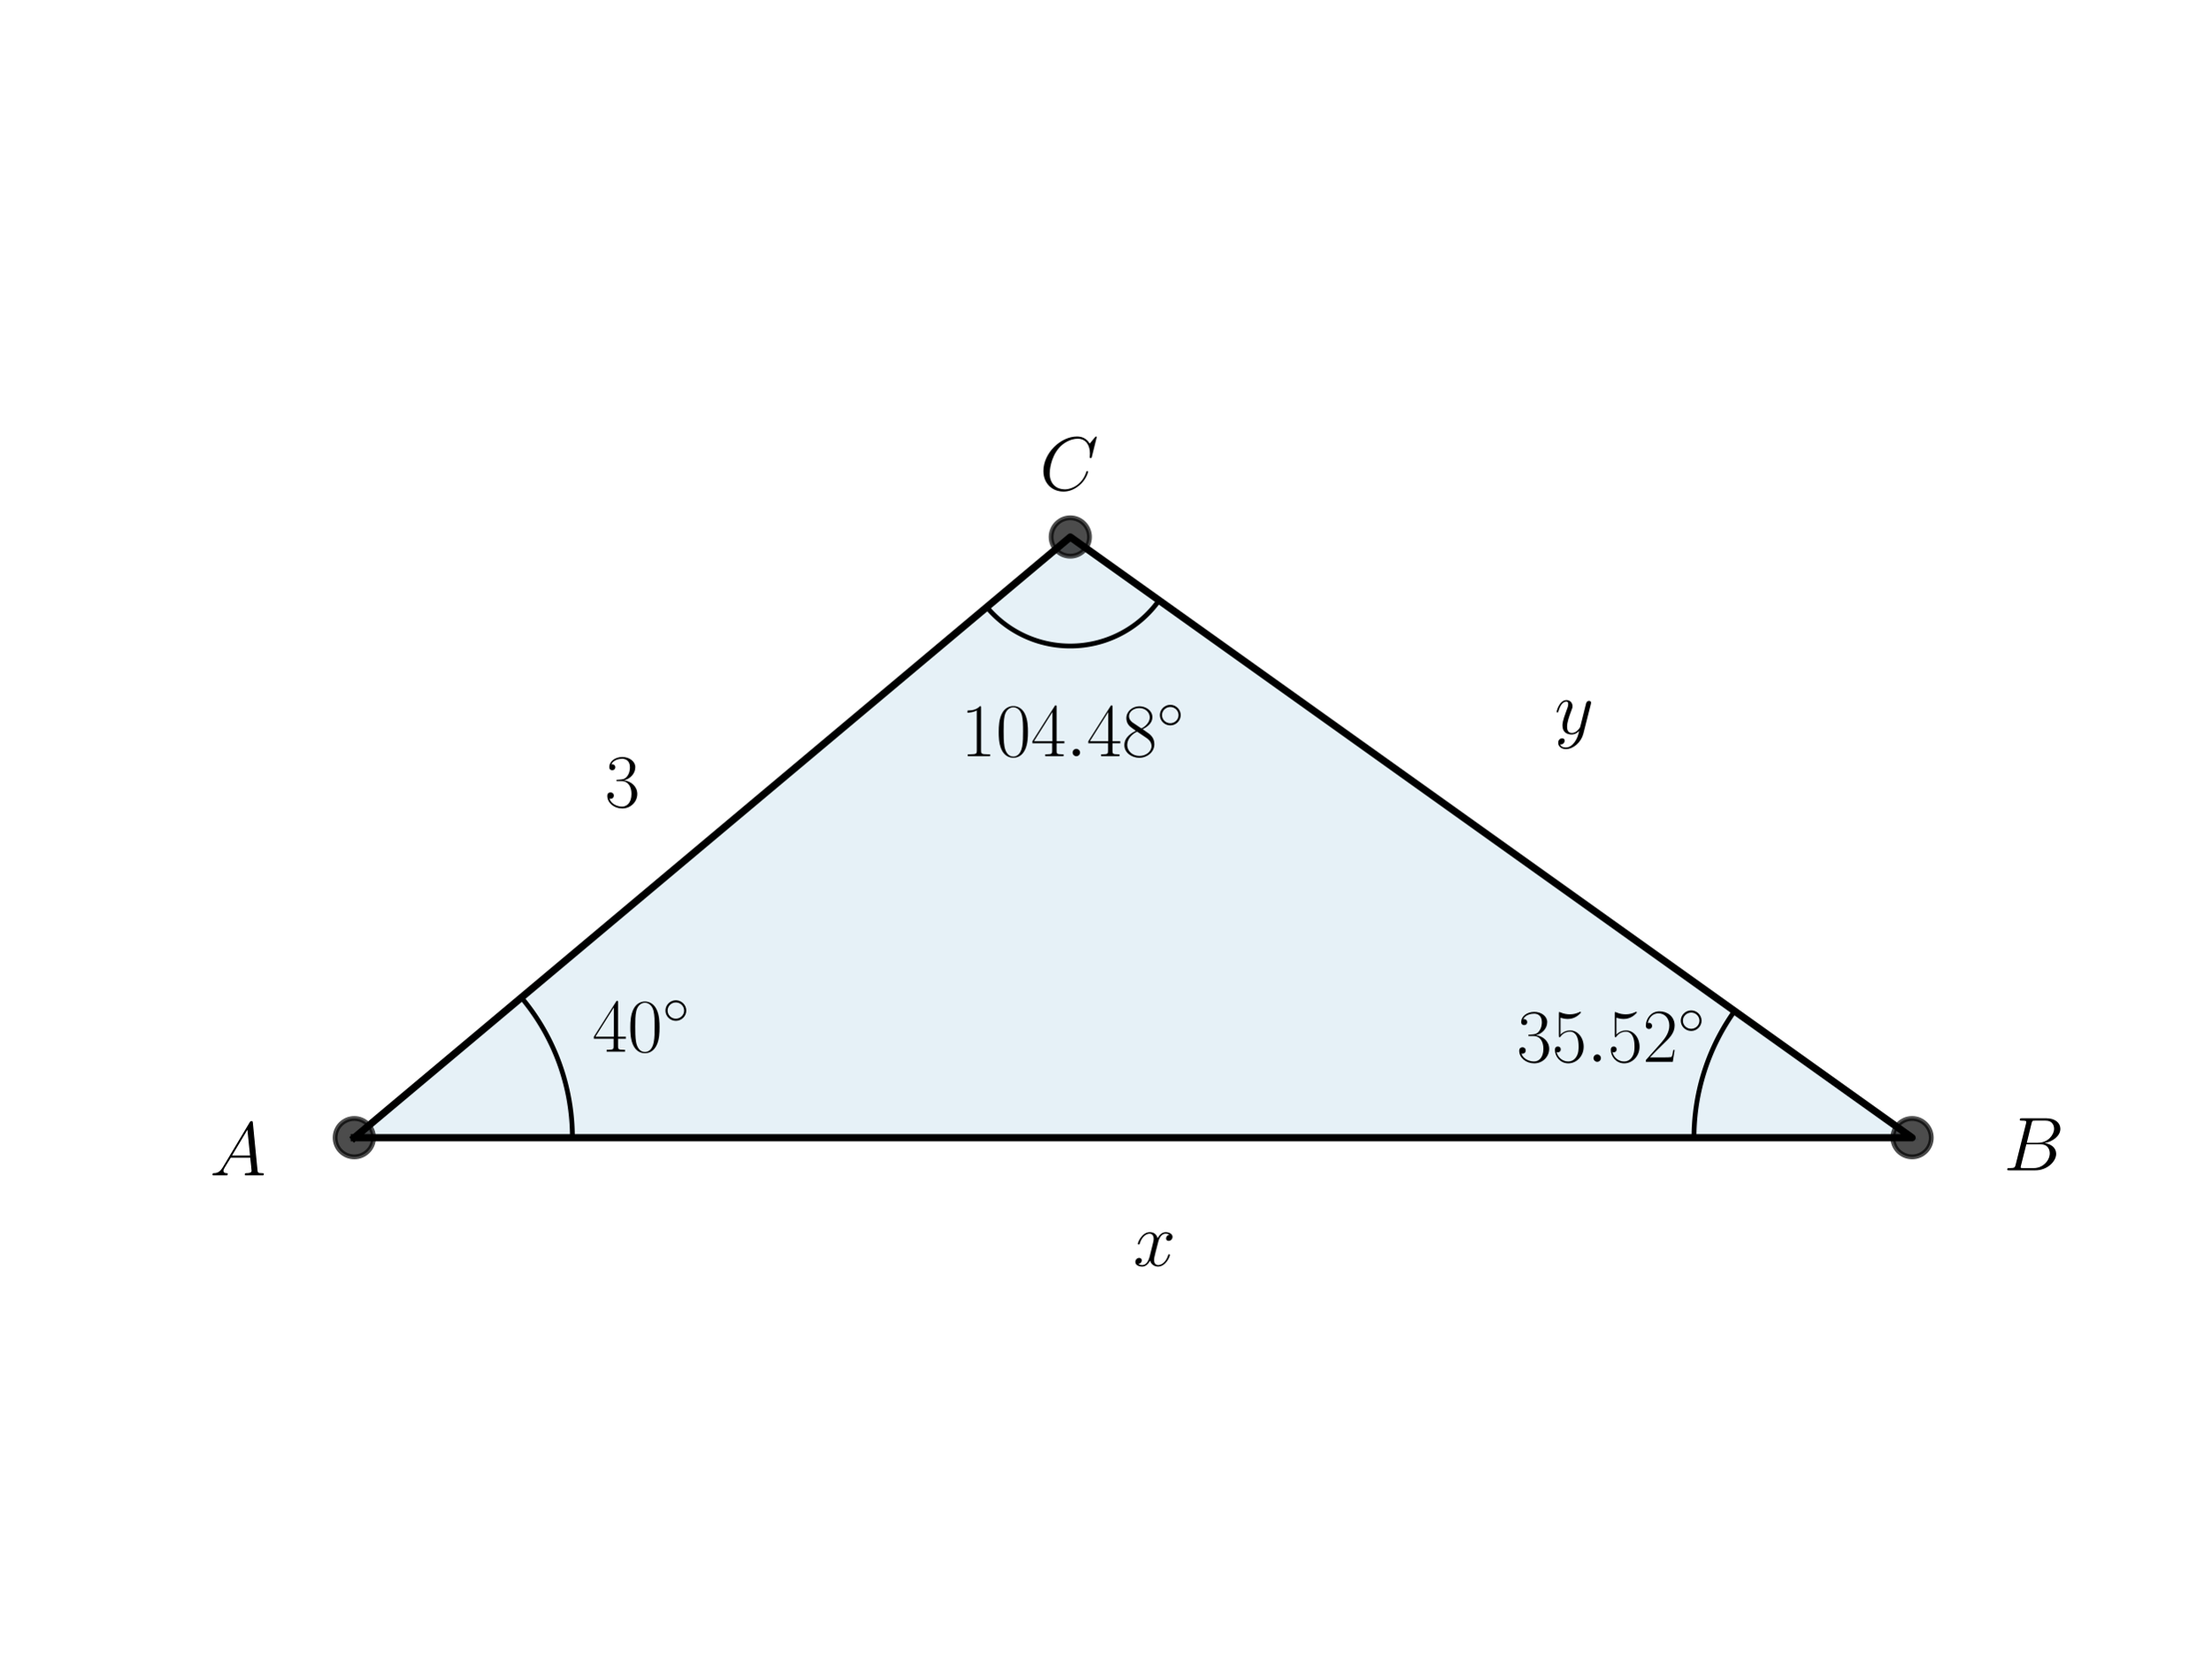
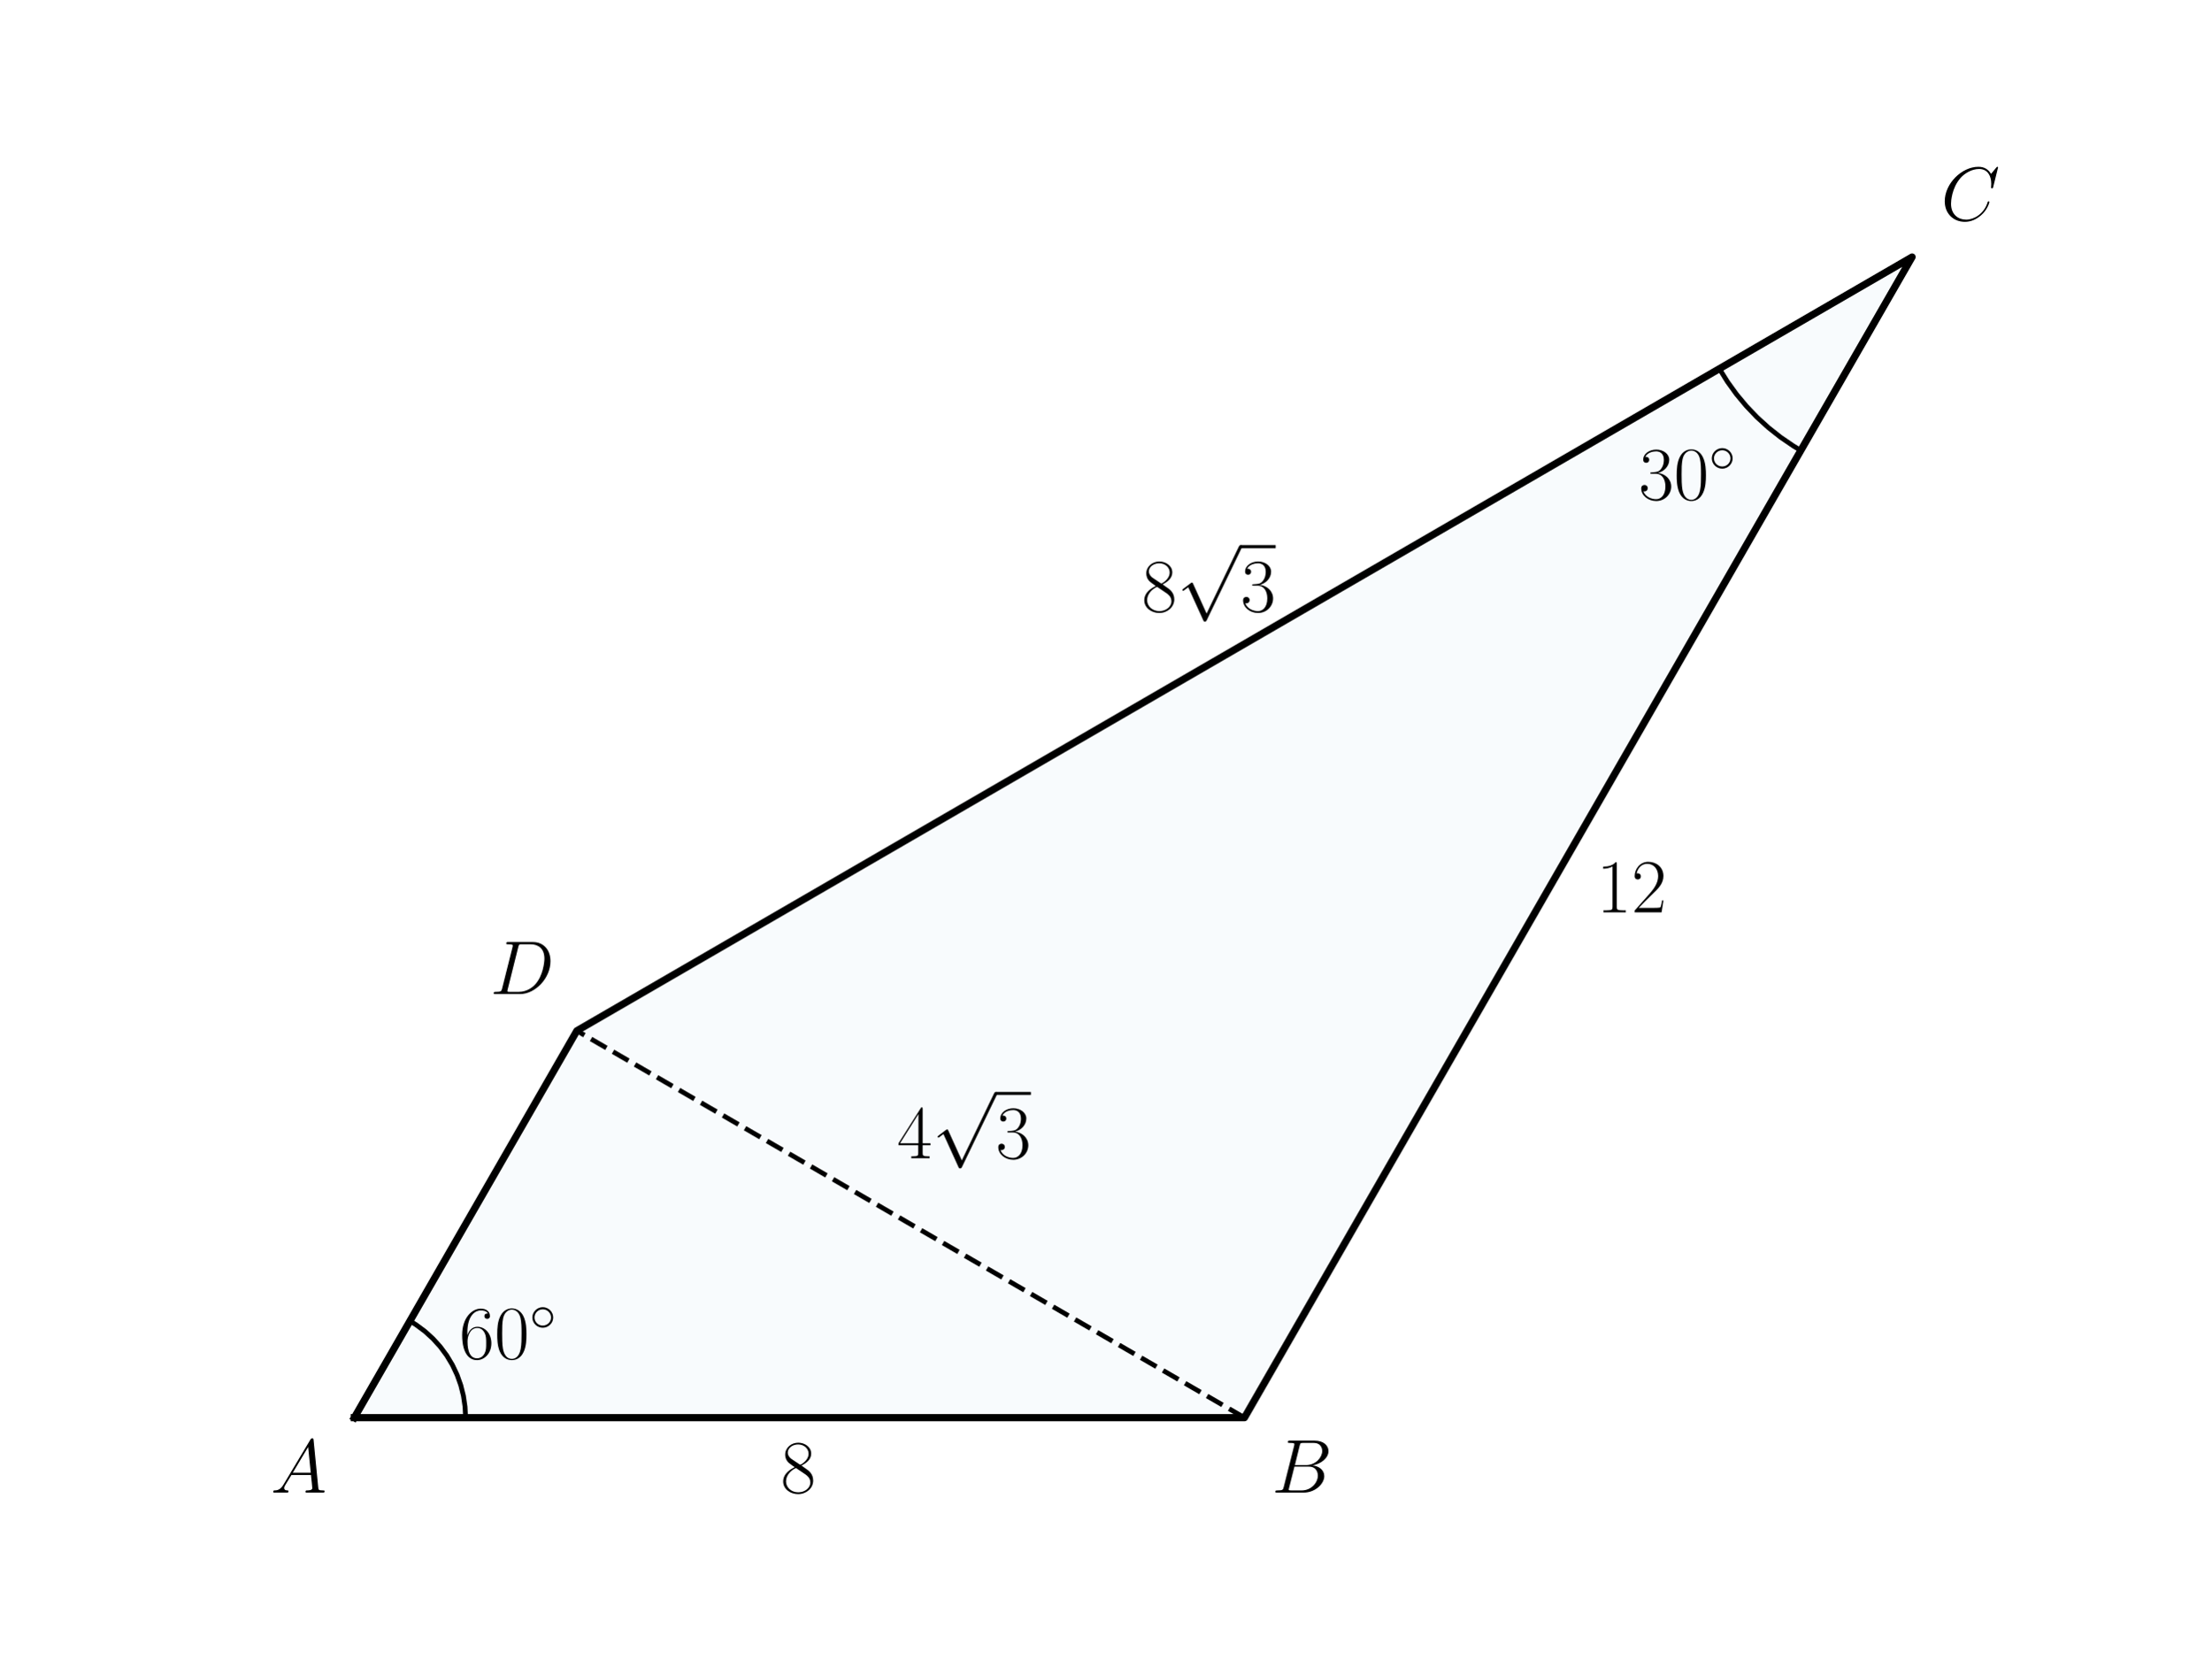
<svg xmlns="http://www.w3.org/2000/svg" xmlns:xlink="http://www.w3.org/1999/xlink" width="460.8pt" height="345.6pt" viewBox="0 0 460.8 345.6" version="1.1">
  <defs>
    <style type="text/css">*{stroke-linejoin: round; stroke-linecap: butt}</style>
  </defs>
  <g id="figure_1">
    <g id="patch_1">
      <path d="M 0 345.6  L 460.8 345.6  L 460.8 0  L 0 0  L 0 345.6  z " style="fill: none" />
    </g>
    <g id="axes_1">
      <g id="patch_2">
-         <path d="M 73.833 237.133  L 398.487 237.133  L 223.053 111.923  z " clip-path="url(#p589d7595b7)" style="fill: #0072b2; opacity: 0.1; stroke: #0072b2; stroke-linejoin: miter" />
+         <path d="M 73.833 295.488  L 259.35 295.488  L 398.487 53.568  L 120.212 214.848  z " clip-path="url(#p1510410a56)" style="fill: #0072b2; opacity: 0.03; stroke: #0072b2; stroke-linejoin: miter" />
      </g>
      <g id="line2d_1">
-         <path d="M 73.833 237.133  L 398.487 237.133  L 223.053 111.923  L 73.833 237.133  " clip-path="url(#p589d7595b7)" style="fill: none; stroke: #000000; stroke-width: 1.5; stroke-linecap: square" />
+         <path d="M 358.322 76.847  L 360.019 79.575  L 361.899 82.179  L 363.954 84.647  L 366.174 86.966  L 368.548 89.126  L 371.065 91.116  L 373.713 92.927  L 375.298 93.888  L 375.298 93.888  " clip-path="url(#p1510410a56)" style="fill: none; stroke: #000000; stroke-linecap: square" />
      </g>
      <g id="line2d_2">
-         <defs>
-           <path id="mc783a68161" d="M 0 4  C 1.061 4 2.078 3.579 2.828 2.828  C 3.579 2.078 4 1.061 4 0  C 4 -1.061 3.579 -2.078 2.828 -2.828  C 2.078 -3.579 1.061 -4 0 -4  C -1.061 -4 -2.078 -3.579 -2.828 -2.828  C -3.579 -2.078 -4 -1.061 -4 0  C -4 1.061 -3.579 2.078 -2.828 2.828  C -2.078 3.579 -1.061 4 0 4  z " style="stroke: #000000; stroke-opacity: 0.7" />
-         </defs>
-         <g clip-path="url(#p589d7595b7)">
-           <use xlink:href="#mc783a68161" x="223.053" y="111.923" style="fill-opacity: 0.7; stroke: #000000; stroke-opacity: 0.7" />
-           <use xlink:href="#mc783a68161" x="398.487" y="237.133" style="fill-opacity: 0.7; stroke: #000000; stroke-opacity: 0.7" />
-           <use xlink:href="#mc783a68161" x="73.833" y="237.133" style="fill-opacity: 0.7; stroke: #000000; stroke-opacity: 0.7" />
-         </g>
+         <path d="M 259.35 295.488  L 120.212 214.848  " clip-path="url(#p1510410a56)" style="fill: none; stroke-dasharray: 3.7,1.6; stroke-dashoffset: 0; stroke: #000000" />
      </g>
      <g id="line2d_3">
-         <path d="M 119.284 237.133  L 119.283 236.813  L 119.28 236.492  L 119.274 236.172  L 119.266 235.851  L 119.256 235.531  L 119.244 235.211  L 119.229 234.89  L 119.212 234.57  L 119.193 234.25  L 119.171 233.931  L 119.148 233.611  L 119.122 233.292  L 119.094 232.972  L 119.063 232.653  L 119.03 232.334  L 118.995 232.016  L 118.958 231.697  L 118.919 231.379  L 118.877 231.062  L 118.833 230.744  L 118.787 230.427  L 118.738 230.11  L 118.688 229.794  L 118.635 229.477  L 118.58 229.162  L 118.523 228.846  L 118.463 228.531  L 118.401 228.217  L 118.337 227.903  L 118.271 227.589  L 118.203 227.276  L 118.132 226.963  L 118.059 226.651  L 117.984 226.34  L 117.907 226.029  L 117.828 225.718  L 117.746 225.408  L 117.662 225.099  L 117.576 224.79  L 117.488 224.482  L 117.398 224.174  L 117.305 223.867  L 117.211 223.561  L 117.114 223.256  L 117.015 222.951  L 116.914 222.647  L 116.811 222.343  L 116.705 222.04  L 116.598 221.738  L 116.488 221.437  L 116.376 221.137  L 116.263 220.837  L 116.147 220.538  L 116.029 220.241  L 115.908 219.943  L 115.786 219.647  L 115.662 219.352  L 115.535 219.057  L 115.407 218.764  L 115.276 218.471  L 115.144 218.179  L 115.009 217.888  L 114.872 217.598  L 114.733 217.309  L 114.593 217.021  L 114.45 216.735  L 114.305 216.449  L 114.158 216.164  L 114.009 215.88  L 113.858 215.597  L 113.705 215.315  L 113.551 215.035  L 113.394 214.755  L 113.235 214.477  L 113.074 214.199  L 112.912 213.923  L 112.747 213.648  L 112.58 213.375  L 112.412 213.102  L 112.241 212.83  L 112.069 212.56  L 111.895 212.291  L 111.719 212.023  L 111.541 211.757  L 111.361 211.492  L 111.179 211.228  L 110.995 210.965  L 110.81 210.703  L 110.623 210.443  L 110.434 210.185  L 110.243 209.927  L 110.05 209.671  L 109.855 209.416  L 109.659 209.163  L 109.461 208.911  L 109.261 208.661  L 109.059 208.411  L 108.856 208.164  L 108.651 207.917  " clip-path="url(#p589d7595b7)" style="fill: none; stroke: #000000; stroke-linecap: square" />
+         <path d="M 97.022 295.488  L 96.91 293.204  L 96.576 290.942  L 96.022 288.724  L 95.254 286.571  L 94.279 284.505  L 93.107 282.544  L 91.749 280.708  L 90.218 279.015  L 88.529 277.481  L 86.698 276.12  L 85.428 275.328  L 85.428 275.328  " clip-path="url(#p1510410a56)" style="fill: none; stroke: #000000; stroke-linecap: square" />
      </g>
      <g id="line2d_4">
-         <path d="M 353.036 237.133  L 353.037 236.849  L 353.039 236.564  L 353.044 236.279  L 353.05 235.995  L 353.058 235.71  L 353.068 235.426  L 353.079 235.142  L 353.093 234.857  L 353.108 234.573  L 353.125 234.289  L 353.143 234.005  L 353.164 233.721  L 353.186 233.438  L 353.21 233.154  L 353.236 232.871  L 353.264 232.587  L 353.293 232.304  L 353.324 232.021  L 353.357 231.739  L 353.392 231.456  L 353.428 231.174  L 353.466 230.892  L 353.506 230.61  L 353.548 230.329  L 353.591 230.048  L 353.637 229.767  L 353.684 229.486  L 353.732 229.205  L 353.783 228.925  L 353.835 228.646  L 353.889 228.366  L 353.945 228.087  L 354.002 227.808  L 354.062 227.53  L 354.123 227.252  L 354.185 226.975  L 354.25 226.697  L 354.316 226.421  L 354.384 226.144  L 354.454 225.868  L 354.525 225.593  L 354.598 225.318  L 354.673 225.043  L 354.75 224.769  L 354.828 224.496  L 354.908 224.222  L 354.99 223.95  L 355.073 223.678  L 355.158 223.406  L 355.245 223.135  L 355.333 222.865  L 355.424 222.595  L 355.515 222.325  L 355.609 222.057  L 355.704 221.788  L 355.801 221.521  L 355.9 221.254  L 356 220.988  L 356.102 220.722  L 356.206 220.457  L 356.311 220.192  L 356.418 219.929  L 356.526 219.666  L 356.636 219.403  L 356.748 219.141  L 356.862 218.88  L 356.977 218.62  L 357.094 218.361  L 357.212 218.102  L 357.332 217.844  L 357.453 217.586  L 357.577 217.33  L 357.701 217.074  L 357.828 216.819  L 357.956 216.565  L 358.085 216.312  L 358.217 216.059  L 358.349 215.807  L 358.484 215.556  L 358.619 215.306  L 358.757 215.057  L 358.896 214.809  L 359.036 214.561  L 359.179 214.315  L 359.322 214.069  L 359.467 213.824  L 359.614 213.581  L 359.762 213.338  L 359.912 213.096  L 360.063 212.855  L 360.216 212.614  L 360.37 212.375  L 360.526 212.137  L 360.683 211.9  L 360.842 211.664  L 361.002 211.428  L 361.164 211.194  L 361.327 210.961  L 361.492 210.729  " clip-path="url(#p589d7595b7)" style="fill: none; stroke: #000000; stroke-linecap: square" />
-       </g>
-       <g id="line2d_5">
-         <path d="M 205.644 126.531  L 205.916 126.849  L 206.193 127.162  L 206.477 127.47  L 206.766 127.773  L 207.061 128.07  L 207.361 128.362  L 207.666 128.648  L 207.977 128.929  L 208.293 129.203  L 208.614 129.472  L 208.939 129.735  L 209.27 129.992  L 209.605 130.243  L 209.945 130.488  L 210.289 130.726  L 210.637 130.958  L 210.99 131.183  L 211.347 131.402  L 211.708 131.614  L 212.072 131.82  L 212.441 132.019  L 212.813 132.211  L 213.188 132.396  L 213.567 132.574  L 213.949 132.746  L 214.334 132.91  L 214.722 133.067  L 215.113 133.217  L 215.506 133.359  L 215.902 133.495  L 216.301 133.623  L 216.702 133.743  L 217.105 133.857  L 217.51 133.962  L 217.917 134.061  L 218.325 134.152  L 218.736 134.235  L 219.147 134.311  L 219.56 134.379  L 219.975 134.439  L 220.39 134.492  L 220.806 134.537  L 221.223 134.575  L 221.64 134.605  L 222.058 134.627  L 222.477 134.641  L 222.895 134.648  L 223.314 134.647  L 223.732 134.638  L 224.151 134.622  L 224.569 134.598  L 224.986 134.566  L 225.403 134.527  L 225.819 134.48  L 226.234 134.425  L 226.648 134.362  L 227.06 134.292  L 227.472 134.215  L 227.882 134.13  L 228.29 134.037  L 228.696 133.937  L 229.101 133.829  L 229.503 133.714  L 229.903 133.591  L 230.301 133.462  L 230.697 133.324  L 231.09 133.18  L 231.48 133.028  L 231.867 132.87  L 232.252 132.704  L 232.633 132.531  L 233.011 132.351  L 233.385 132.164  L 233.756 131.97  L 234.124 131.769  L 234.488 131.562  L 234.847 131.348  L 235.203 131.128  L 235.555 130.901  L 235.902 130.667  L 236.245 130.427  L 236.584 130.181  L 236.918 129.929  L 237.247 129.67  L 237.572 129.406  L 237.891 129.136  L 238.206 128.859  L 238.515 128.577  L 238.819 128.29  L 239.118 127.996  L 239.411 127.698  L 239.699 127.394  L 239.981 127.085  L 240.258 126.77  L 240.528 126.451  L 240.793 126.126  L 241.052 125.797  L 241.304 125.463  L 241.55 125.125  " clip-path="url(#p589d7595b7)" style="fill: none; stroke: #000000; stroke-linecap: square" />
+         <path d="M 73.833 295.488  L 259.35 295.488  L 398.487 53.568  L 120.212 214.848  L 73.833 295.488  " clip-path="url(#p1510410a56)" style="fill: none; stroke: #000000; stroke-width: 1.5; stroke-linecap: square" />
      </g>
      <g id="text_1">
-         <g transform="translate(123.4414 219.2064) scale(0.16 -0.16)">
+         <g transform="translate(341.5145 104.1106) scale(0.16 -0.16)">
          <defs>
-             <path id="CMR17-34" d="M 2150 4122  C 2150 4256 2144 4256 2029 4256  L 128 1254  L 128 1088  L 1779 1088  L 1779 457  C 1779 224 1766 160 1318 160  L 1197 160  L 1197 0  C 1402 0 1747 0 1965 0  C 2182 0 2528 0 2733 0  L 2733 160  L 2611 160  C 2163 160 2150 224 2150 457  L 2150 1088  L 2803 1088  L 2803 1254  L 2150 1254  L 2150 4122  z M 1798 3703  L 1798 1254  L 256 1254  L 1798 3703  z " transform="scale(0.015625)" />
+             <path id="CMR17-33" d="M 1414 2157  C 1984 2157 2234 1662 2234 1090  C 2234 320 1824 25 1453 25  C 1114 25 563 194 390 693  C 422 680 454 680 486 680  C 640 680 755 782 755 948  C 755 1133 614 1216 486 1216  C 378 1216 211 1165 211 926  C 211 335 787 -128 1466 -128  C 2176 -128 2720 430 2720 1085  C 2720 1707 2208 2157 1600 2227  C 2086 2328 2554 2756 2554 3329  C 2554 3820 2048 4179 1472 4179  C 890 4179 378 3829 378 3329  C 378 3110 544 3072 627 3072  C 762 3072 877 3155 877 3321  C 877 3486 762 3569 627 3569  C 602 3569 570 3569 544 3557  C 730 3959 1235 4032 1459 4032  C 1683 4032 2106 3925 2106 3320  C 2106 3143 2080 2828 1862 2550  C 1670 2304 1453 2304 1242 2284  C 1210 2284 1062 2269 1037 2269  C 992 2263 966 2257 966 2208  C 966 2163 973 2157 1101 2157  L 1414 2157  z " transform="scale(0.015625)" />
            <path id="CMR17-30" d="M 2688 2025  C 2688 2416 2682 3080 2413 3591  C 2176 4039 1798 4198 1466 4198  C 1158 4198 768 4058 525 3597  C 269 3118 243 2524 243 2025  C 243 1661 250 1106 448 619  C 723 -39 1216 -128 1466 -128  C 1760 -128 2208 -7 2470 600  C 2662 1042 2688 1559 2688 2025  z M 1466 -26  C 1056 -26 813 325 723 812  C 653 1188 653 1738 653 2096  C 653 2588 653 2997 736 3387  C 858 3929 1216 4096 1466 4096  C 1728 4096 2067 3923 2189 3400  C 2272 3036 2278 2607 2278 2096  C 2278 1680 2278 1169 2202 792  C 2067 95 1690 -26 1466 -26  z " transform="scale(0.015625)" />
            <path id="CMSY10-e" d="M 2842 1600  C 2842 2277 2272 2828 1600 2828  C 909 2828 352 2264 352 1600  C 352 930 909 372 1600 372  C 2272 372 2842 923 2842 1600  z M 1600 628  C 1043 628 608 1070 608 1600  C 608 2130 1050 2572 1600 2572  C 2131 2572 2586 2142 2586 1600  C 2586 1058 2131 628 1600 628  z " transform="scale(0.015625)" />
          </defs>
-           <use xlink:href="#CMR17-34" transform="scale(0.996264)" />
+           <use xlink:href="#CMR17-33" transform="scale(0.996264)" />
          <use xlink:href="#CMR17-30" transform="translate(45.69048 0) scale(0.996264)" />
          <use xlink:href="#CMSY10-e" transform="translate(91.38095 36.15364) scale(0.697382)" />
        </g>
      </g>
      <g id="text_2">
-         <g transform="translate(43.73162 244.9896) scale(0.16 -0.16)">
+         <g transform="translate(186.9298 241.4156) scale(0.16 -0.16)">
+           <defs>
+             <path id="CMR17-34" d="M 2150 4122  C 2150 4256 2144 4256 2029 4256  L 128 1254  L 128 1088  L 1779 1088  L 1779 457  C 1779 224 1766 160 1318 160  L 1197 160  L 1197 0  C 1402 0 1747 0 1965 0  C 2182 0 2528 0 2733 0  L 2733 160  L 2611 160  C 2163 160 2150 224 2150 457  L 2150 1088  L 2803 1088  L 2803 1254  L 2150 1254  L 2150 4122  z M 1798 3703  L 1798 1254  L 256 1254  L 1798 3703  z " transform="scale(0.015625)" />
+             <path id="CMSY10-70" d="M 2490 -5472  L 1363 -2982  C 1318 -2880 1286 -2880 1267 -2880  C 1261 -2880 1229 -2880 1158 -2931  L 550 -3392  C 467 -3456 467 -3475 467 -3494  C 467 -3526 486 -3565 531 -3565  C 570 -3565 678 -3475 749 -3424  C 787 -3393 883 -3323 954 -3271  L 2214 -6042  C 2259 -6144 2291 -6144 2349 -6144  C 2445 -6144 2464 -6106 2509 -6016  L 5414 0  C 5459 90 5459 115 5459 128  C 5459 192 5408 256 5331 256  C 5280 256 5235 224 5184 122  L 2490 -5472  z " transform="scale(0.015625)" />
+           </defs>
+           <use xlink:href="#CMR17-34" transform="scale(0.996264)" />
+           <use xlink:href="#CMSY10-70" transform="translate(45.69048 82.42146) scale(0.996264)" />
+           <use xlink:href="#CMR17-33" transform="translate(128.7127 0) scale(0.996264)" />
+           <path d="M 128.713 82.421  L 174.403 82.421  L 174.403 86.406  L 128.713 86.406  L 128.713 82.421  z " />
+         </g>
+       </g>
+       <g id="text_3">
+         <g transform="translate(95.70466 283.1779) scale(0.16 -0.16)">
+           <defs>
+             <path id="CMR17-36" d="M 678 2176  C 678 3690 1395 4032 1811 4032  C 1946 4032 2272 4009 2400 3776  C 2298 3776 2106 3776 2106 3553  C 2106 3381 2246 3323 2336 3323  C 2394 3323 2566 3348 2566 3560  C 2566 3954 2246 4179 1805 4179  C 1043 4179 243 3390 243 1984  C 243 253 966 -128 1478 -128  C 2099 -128 2688 427 2688 1283  C 2688 2081 2170 2662 1517 2662  C 1126 2662 838 2407 678 1960  L 678 2176  z M 1478 25  C 691 25 691 1200 691 1436  C 691 1896 909 2560 1504 2560  C 1613 2560 1926 2560 2138 2120  C 2253 1870 2253 1609 2253 1289  C 2253 944 2253 690 2118 434  C 1978 171 1773 25 1478 25  z " transform="scale(0.015625)" />
+           </defs>
+           <use xlink:href="#CMR17-36" transform="scale(0.996264)" />
+           <use xlink:href="#CMR17-30" transform="translate(45.69048 0) scale(0.996264)" />
+           <use xlink:href="#CMSY10-e" transform="translate(91.38095 36.15364) scale(0.697382)" />
+         </g>
+       </g>
+       <g id="text_4">
+         <g transform="translate(237.947 127.4393) scale(0.16 -0.16)">
+           <defs>
+             <path id="CMR17-38" d="M 1741 2264  C 2144 2467 2554 2773 2554 3263  C 2554 3841 1990 4179 1472 4179  C 890 4179 378 3759 378 3180  C 378 3021 416 2747 666 2505  C 730 2442 998 2251 1171 2130  C 883 1983 211 1634 211 934  C 211 279 838 -128 1459 -128  C 2144 -128 2720 362 2720 1010  C 2720 1590 2330 1857 2074 2029  L 1741 2264  z M 902 2822  C 851 2854 595 3051 595 3351  C 595 3739 998 4032 1459 4032  C 1965 4032 2336 3676 2336 3262  C 2336 2669 1670 2331 1638 2331  C 1632 2331 1626 2331 1574 2370  L 902 2822  z M 2080 1519  C 2176 1449 2483 1240 2483 851  C 2483 381 2010 25 1472 25  C 890 25 448 438 448 940  C 448 1443 838 1862 1280 2060  L 2080 1519  z " transform="scale(0.015625)" />
+           </defs>
+           <use xlink:href="#CMR17-38" transform="scale(0.996264)" />
+           <use xlink:href="#CMSY10-70" transform="translate(45.69048 82.42146) scale(0.996264)" />
+           <use xlink:href="#CMR17-33" transform="translate(128.7127 0) scale(0.996264)" />
+           <path d="M 128.713 82.421  L 174.403 82.421  L 174.403 86.406  L 128.713 86.406  L 128.713 82.421  z " />
+         </g>
+       </g>
+       <g id="text_5">
+         <g transform="translate(332.7093 190.1524) scale(0.16 -0.16)">
+           <defs>
+             <path id="CMR17-31" d="M 1702 4058  C 1702 4192 1696 4192 1606 4192  C 1357 3916 979 3827 621 3827  C 602 3827 570 3827 563 3808  C 557 3795 557 3782 557 3648  C 755 3648 1088 3686 1344 3839  L 1344 461  C 1344 236 1331 160 781 160  L 589 160  L 589 0  C 896 0 1216 0 1523 0  C 1830 0 2150 0 2458 0  L 2458 160  L 2266 160  C 1715 160 1702 230 1702 458  L 1702 4058  z " transform="scale(0.015625)" />
+             <path id="CMR17-32" d="M 2669 989  L 2554 989  C 2490 536 2438 459 2413 420  C 2381 369 1920 369 1830 369  L 602 369  C 832 619 1280 1072 1824 1597  C 2214 1967 2669 2402 2669 3035  C 2669 3790 2067 4224 1395 4224  C 691 4224 262 3604 262 3030  C 262 2780 448 2748 525 2748  C 589 2748 781 2787 781 3010  C 781 3207 614 3264 525 3264  C 486 3264 448 3258 422 3245  C 544 3790 915 4058 1306 4058  C 1862 4058 2227 3617 2227 3035  C 2227 2479 1901 2000 1536 1584  L 262 146  L 262 0  L 2515 0  L 2669 989  z " transform="scale(0.015625)" />
+           </defs>
+           <use xlink:href="#CMR17-31" transform="scale(0.996264)" />
+           <use xlink:href="#CMR17-32" transform="translate(45.69048 0) scale(0.996264)" />
+         </g>
+       </g>
+       <g id="text_6">
+         <g transform="translate(56.38769 311.1124) scale(0.16 -0.16)">
          <defs>
            <path id="CMMI12-41" d="M 1088 691  C 864 314 646 186 339 186  C 269 180 218 180 218 58  C 218 24 250 0 294 0  C 410 0 698 0 813 0  C 998 0 1203 0 1382 0  C 1421 0 1498 0 1498 122  C 1498 180 1446 186 1408 186  C 1261 186 1139 236 1139 388  C 1139 476 1178 546 1261 685  L 1747 1479  L 3379 1479  C 3386 1423 3386 1373 3392 1316  C 3411 1152 3488 495 3488 376  C 3488 186 3162 186 3059 186  C 2989 186 2918 186 2918 70  C 2918 0 2976 0 3014 0  C 3123 0 3251 0 3360 0  L 3725 0  C 4115 0 4397 0 4403 0  C 4448 0 4518 0 4518 122  C 4518 186 4461 186 4365 186  C 4013 186 4006 244 3987 434  L 3597 4404  C 3584 4531 3558 4544 3488 4544  C 3424 4544 3386 4531 3328 4435  L 1088 691  z M 1856 1664  L 3142 3819  L 3360 1664  L 1856 1664  z " transform="scale(0.015625)" />
          </defs>
          <use xlink:href="#CMMI12-41" transform="scale(0.996264)" />
        </g>
      </g>
-       <g id="text_3">
-         <g transform="translate(316.0866 221.315) scale(0.16 -0.16)">
-           <defs>
-             <path id="CMR17-33" d="M 1414 2157  C 1984 2157 2234 1662 2234 1090  C 2234 320 1824 25 1453 25  C 1114 25 563 194 390 693  C 422 680 454 680 486 680  C 640 680 755 782 755 948  C 755 1133 614 1216 486 1216  C 378 1216 211 1165 211 926  C 211 335 787 -128 1466 -128  C 2176 -128 2720 430 2720 1085  C 2720 1707 2208 2157 1600 2227  C 2086 2328 2554 2756 2554 3329  C 2554 3820 2048 4179 1472 4179  C 890 4179 378 3829 378 3329  C 378 3110 544 3072 627 3072  C 762 3072 877 3155 877 3321  C 877 3486 762 3569 627 3569  C 602 3569 570 3569 544 3557  C 730 3959 1235 4032 1459 4032  C 1683 4032 2106 3925 2106 3320  C 2106 3143 2080 2828 1862 2550  C 1670 2304 1453 2304 1242 2284  C 1210 2284 1062 2269 1037 2269  C 992 2263 966 2257 966 2208  C 966 2163 973 2157 1101 2157  L 1414 2157  z " transform="scale(0.015625)" />
-             <path id="CMR17-35" d="M 730 3692  C 794 3666 1056 3584 1325 3584  C 1920 3584 2246 3911 2432 4100  C 2432 4157 2432 4192 2394 4192  C 2387 4192 2374 4192 2323 4163  C 2099 4058 1837 3973 1517 3973  C 1325 3973 1037 3999 723 4139  C 653 4171 640 4171 634 4171  C 602 4171 595 4164 595 4037  L 595 2203  C 595 2089 595 2057 659 2057  C 691 2057 704 2070 736 2114  C 941 2401 1222 2522 1542 2522  C 1766 2522 2246 2382 2246 1289  C 2246 1085 2246 715 2054 421  C 1894 159 1645 25 1370 25  C 947 25 518 320 403 814  C 429 807 480 795 506 795  C 589 795 749 840 749 1038  C 749 1210 627 1280 506 1280  C 358 1280 262 1190 262 1011  C 262 454 704 -128 1382 -128  C 2042 -128 2669 440 2669 1264  C 2669 2030 2170 2624 1549 2624  C 1222 2624 947 2503 730 2274  L 730 3692  z " transform="scale(0.015625)" />
-             <path id="CMMI12-3a" d="M 1178 307  C 1178 492 1024 619 870 619  C 685 619 557 466 557 313  C 557 128 710 0 864 0  C 1050 0 1178 153 1178 307  z " transform="scale(0.015625)" />
-             <path id="CMR17-32" d="M 2669 989  L 2554 989  C 2490 536 2438 459 2413 420  C 2381 369 1920 369 1830 369  L 602 369  C 832 619 1280 1072 1824 1597  C 2214 1967 2669 2402 2669 3035  C 2669 3790 2067 4224 1395 4224  C 691 4224 262 3604 262 3030  C 262 2780 448 2748 525 2748  C 589 2748 781 2787 781 3010  C 781 3207 614 3264 525 3264  C 486 3264 448 3258 422 3245  C 544 3790 915 4058 1306 4058  C 1862 4058 2227 3617 2227 3035  C 2227 2479 1901 2000 1536 1584  L 262 146  L 262 0  L 2515 0  L 2669 989  z " transform="scale(0.015625)" />
-           </defs>
-           <use xlink:href="#CMR17-33" transform="scale(0.996264)" />
-           <use xlink:href="#CMR17-35" transform="translate(45.69048 0) scale(0.996264)" />
-           <use xlink:href="#CMMI12-3a" transform="translate(91.38095 0) scale(0.996264)" />
-           <use xlink:href="#CMR17-35" transform="translate(118.4781 0) scale(0.996264)" />
-           <use xlink:href="#CMR17-32" transform="translate(164.1686 0) scale(0.996264)" />
-           <use xlink:href="#CMSY10-e" transform="translate(209.8591 36.15364) scale(0.697382)" />
-         </g>
-       </g>
-       <g id="text_4">
-         <g transform="translate(417.5477 243.9353) scale(0.16 -0.16)">
+       <g id="text_7">
+         <g transform="translate(265.0158 311.1124) scale(0.16 -0.16)">
          <defs>
            <path id="CMMI12-42" d="M 2342 3921  C 2400 4160 2426 4160 2675 4160  L 3507 4160  C 4230 4160 4230 3544 4230 3485  C 4230 2966 3712 2304 2867 2304  L 1946 2304  L 2342 3921  z M 3424 2275  C 4122 2402 4755 2886 4755 3473  C 4755 3970 4314 4352 3590 4352  L 1536 4352  C 1414 4352 1357 4352 1357 4226  C 1357 4160 1414 4160 1510 4160  C 1901 4160 1901 4112 1901 4044  C 1901 4032 1901 3993 1875 3897  L 1011 472  C 954 249 941 185 493 185  C 371 185 307 185 307 70  C 307 0 346 0 474 0  L 2669 0  C 3648 0 4403 739 4403 1383  C 4403 1906 3942 2224 3424 2275  z M 2515 185  L 1651 185  C 1562 185 1549 185 1510 192  C 1440 198 1434 211 1434 261  C 1434 305 1446 343 1459 399  L 1907 2176  L 3110 2176  C 3866 2176 3866 1483 3866 1433  C 3866 828 3309 185 2515 185  z " transform="scale(0.015625)" />
          </defs>
          <use xlink:href="#CMMI12-42" transform="scale(0.996264)" />
        </g>
      </g>
-       <g id="text_5">
-         <g transform="translate(200.2185 157.6229) scale(0.16 -0.16)">
-           <defs>
-             <path id="CMR17-31" d="M 1702 4058  C 1702 4192 1696 4192 1606 4192  C 1357 3916 979 3827 621 3827  C 602 3827 570 3827 563 3808  C 557 3795 557 3782 557 3648  C 755 3648 1088 3686 1344 3839  L 1344 461  C 1344 236 1331 160 781 160  L 589 160  L 589 0  C 896 0 1216 0 1523 0  C 1830 0 2150 0 2458 0  L 2458 160  L 2266 160  C 1715 160 1702 230 1702 458  L 1702 4058  z " transform="scale(0.015625)" />
-             <path id="CMR17-38" d="M 1741 2264  C 2144 2467 2554 2773 2554 3263  C 2554 3841 1990 4179 1472 4179  C 890 4179 378 3759 378 3180  C 378 3021 416 2747 666 2505  C 730 2442 998 2251 1171 2130  C 883 1983 211 1634 211 934  C 211 279 838 -128 1459 -128  C 2144 -128 2720 362 2720 1010  C 2720 1590 2330 1857 2074 2029  L 1741 2264  z M 902 2822  C 851 2854 595 3051 595 3351  C 595 3739 998 4032 1459 4032  C 1965 4032 2336 3676 2336 3262  C 2336 2669 1670 2331 1638 2331  C 1632 2331 1626 2331 1574 2370  L 902 2822  z M 2080 1519  C 2176 1449 2483 1240 2483 851  C 2483 381 2010 25 1472 25  C 890 25 448 438 448 940  C 448 1443 838 1862 1280 2060  L 2080 1519  z " transform="scale(0.015625)" />
-           </defs>
-           <use xlink:href="#CMR17-31" transform="scale(0.996264)" />
-           <use xlink:href="#CMR17-30" transform="translate(45.69048 0) scale(0.996264)" />
-           <use xlink:href="#CMR17-34" transform="translate(91.38095 0) scale(0.996264)" />
-           <use xlink:href="#CMMI12-3a" transform="translate(137.0714 0) scale(0.996264)" />
-           <use xlink:href="#CMR17-34" transform="translate(164.1686 0) scale(0.996264)" />
-           <use xlink:href="#CMR17-38" transform="translate(209.8591 0) scale(0.996264)" />
-           <use xlink:href="#CMSY10-e" transform="translate(255.5496 36.15364) scale(0.697382)" />
-         </g>
-       </g>
-       <g id="text_6">
-         <g transform="translate(216.6527 102.1349) scale(0.16 -0.16)">
+       <g id="text_8">
+         <g transform="translate(404.4987 45.91367) scale(0.16 -0.16)">
          <defs>
            <path id="CMMI12-43" d="M 4781 4423  C 4781 4480 4736 4480 4723 4480  C 4710 4480 4685 4480 4634 4416  L 4192 3882  C 3968 4264 3616 4480 3136 4480  C 1754 4480 320 3088 320 1595  C 320 533 1069 -128 2003 -128  C 2515 -128 2963 88 3334 400  C 3891 863 4058 1481 4058 1531  C 4058 1588 4006 1588 3987 1588  C 3930 1588 3923 1550 3910 1524  C 3616 534 2752 57 2112 57  C 1434 57 845 489 845 1391  C 845 1595 909 2700 1632 3532  C 1984 3939 2586 4295 3194 4295  C 3898 4295 4211 3717 4211 3068  C 4211 2903 4192 2764 4192 2738  C 4192 2681 4256 2681 4275 2681  C 4346 2681 4352 2687 4378 2801  L 4781 4423  z " transform="scale(0.015625)" />
          </defs>
          <use xlink:href="#CMMI12-43" transform="scale(0.996264)" />
        </g>
      </g>
-       <g id="text_7">
-         <g transform="translate(236.16 263.844) scale(0.16 -0.16)">
+       <g id="text_9">
+         <g transform="translate(102.1376 207.1937) scale(0.16 -0.16)">
          <defs>
-             <path id="CMMI12-78" d="M 3034 2606  C 2829 2567 2752 2414 2752 2293  C 2752 2139 2874 2088 2963 2088  C 3155 2088 3290 2254 3290 2427  C 3290 2695 2982 2816 2714 2816  C 2323 2816 2106 2433 2048 2312  C 1901 2816 1504 2816 1389 2816  C 736 2816 390 1980 390 1839  C 390 1814 416 1782 461 1782  C 512 1782 525 1820 538 1846  C 755 2555 1184 2689 1370 2689  C 1658 2689 1715 2420 1715 2267  C 1715 2127 1677 1980 1600 1673  L 1382 798  C 1286 415 1101 64 762 64  C 730 64 570 64 435 147  C 666 192 717 383 717 460  C 717 588 621 664 499 664  C 346 664 179 530 179 326  C 179 57 480 -64 755 -64  C 1062 -64 1280 179 1414 441  C 1517 64 1837 -64 2074 -64  C 2726 -64 3072 773 3072 913  C 3072 945 3046 971 3008 971  C 2950 971 2944 939 2925 888  C 2752 326 2381 64 2093 64  C 1869 64 1747 230 1747 492  C 1747 632 1773 734 1875 1156  L 2099 2024  C 2195 2408 2413 2689 2707 2689  C 2720 2689 2899 2689 3034 2606  z " transform="scale(0.015625)" />
+             <path id="CMMI12-44" d="M 1005 472  C 947 249 934 185 486 185  C 365 185 301 185 301 70  C 301 0 339 0 467 0  L 2496 0  C 3789 0 5050 1332 5050 2753  C 5050 3671 4499 4352 3584 4352  L 1530 4352  C 1408 4352 1350 4352 1350 4231  C 1350 4167 1408 4167 1504 4167  C 1894 4167 1894 4116 1894 4046  C 1894 4034 1894 3995 1869 3899  L 1005 472  z M 2355 3931  C 2413 4167 2438 4167 2688 4167  L 3392 4167  C 3994 4167 4544 3842 4544 2963  C 4544 2644 4416 1536 3795 835  C 3616 625 3130 185 2394 185  L 1664 185  C 1574 185 1562 185 1523 192  C 1453 198 1446 211 1446 262  C 1446 307 1459 345 1472 402  L 2355 3931  z " transform="scale(0.015625)" />
          </defs>
-           <use xlink:href="#CMMI12-78" transform="scale(0.996264)" />
+           <use xlink:href="#CMMI12-44" transform="scale(0.996264)" />
        </g>
      </g>
-       <g id="text_8">
-         <g transform="translate(323.9721 152.9308) scale(0.16 -0.16)">
-           <defs>
-             <path id="CMMI12-79" d="M 1683 -700  C 1510 -939 1261 -1152 947 -1152  C 870 -1152 563 -1152 467 -889  C 486 -895 518 -895 531 -895  C 723 -895 851 -729 851 -582  C 851 -435 730 -384 634 -384  C 531 -384 307 -458 307 -759  C 307 -1071 582 -1286 947 -1286  C 1587 -1286 2234 -700 2413 6  L 3040 2485  C 3046 2517 3059 2556 3059 2594  C 3059 2689 2982 2753 2886 2753  C 2829 2753 2694 2727 2643 2535  L 2170 658  C 2138 543 2138 530 2086 460  C 1958 281 1747 64 1440 64  C 1082 64 1050 415 1050 588  C 1050 952 1222 1443 1395 1903  C 1466 2088 1504 2178 1504 2305  C 1504 2574 1312 2816 998 2816  C 410 2816 173 1890 173 1839  C 173 1814 198 1782 243 1782  C 301 1782 307 1807 333 1897  C 486 2433 730 2689 979 2689  C 1037 2689 1146 2689 1146 2478  C 1146 2312 1075 2127 979 1884  C 666 1047 666 837 666 683  C 666 77 1101 -64 1421 -64  C 1606 -64 1837 -6 2061 230  L 2067 224  C 1971 -147 1907 -392 1683 -700  z " transform="scale(0.015625)" />
-           </defs>
-           <use xlink:href="#CMMI12-79" transform="scale(0.996264)" />
-         </g>
-       </g>
-       <g id="text_9">
-         <g transform="translate(126.0308 168.1886) scale(0.16 -0.16)">
-           <use xlink:href="#CMR17-33" transform="scale(0.996264)" />
+       <g id="text_10">
+         <g transform="translate(162.6892 311.1124) scale(0.16 -0.16)">
+           <use xlink:href="#CMR17-38" transform="scale(0.996264)" />
        </g>
      </g>
    </g>
  </g>
  <defs>
-     <clipPath id="p589d7595b7">
+     <clipPath id="p1510410a56">
      <rect x="57.6" y="41.472" width="357.12" height="266.112" />
    </clipPath>
  </defs>
</svg>
